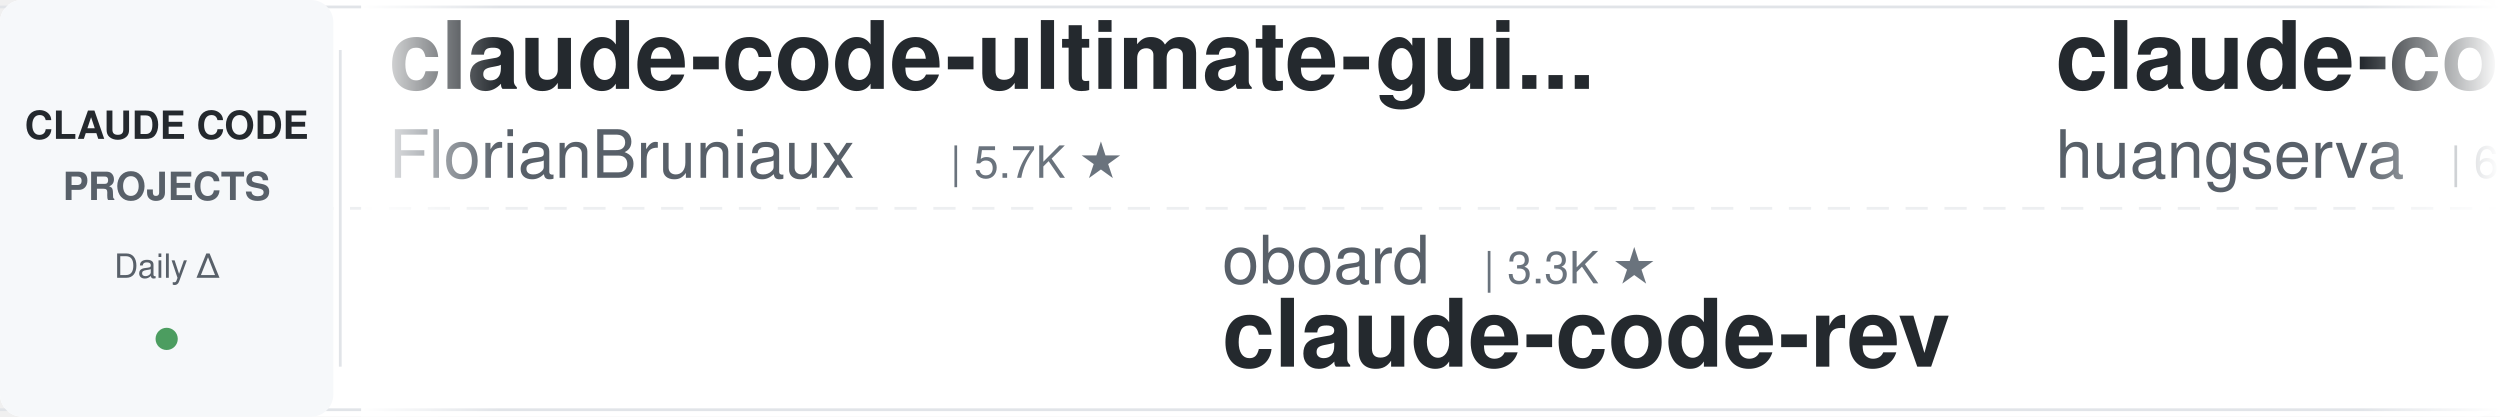
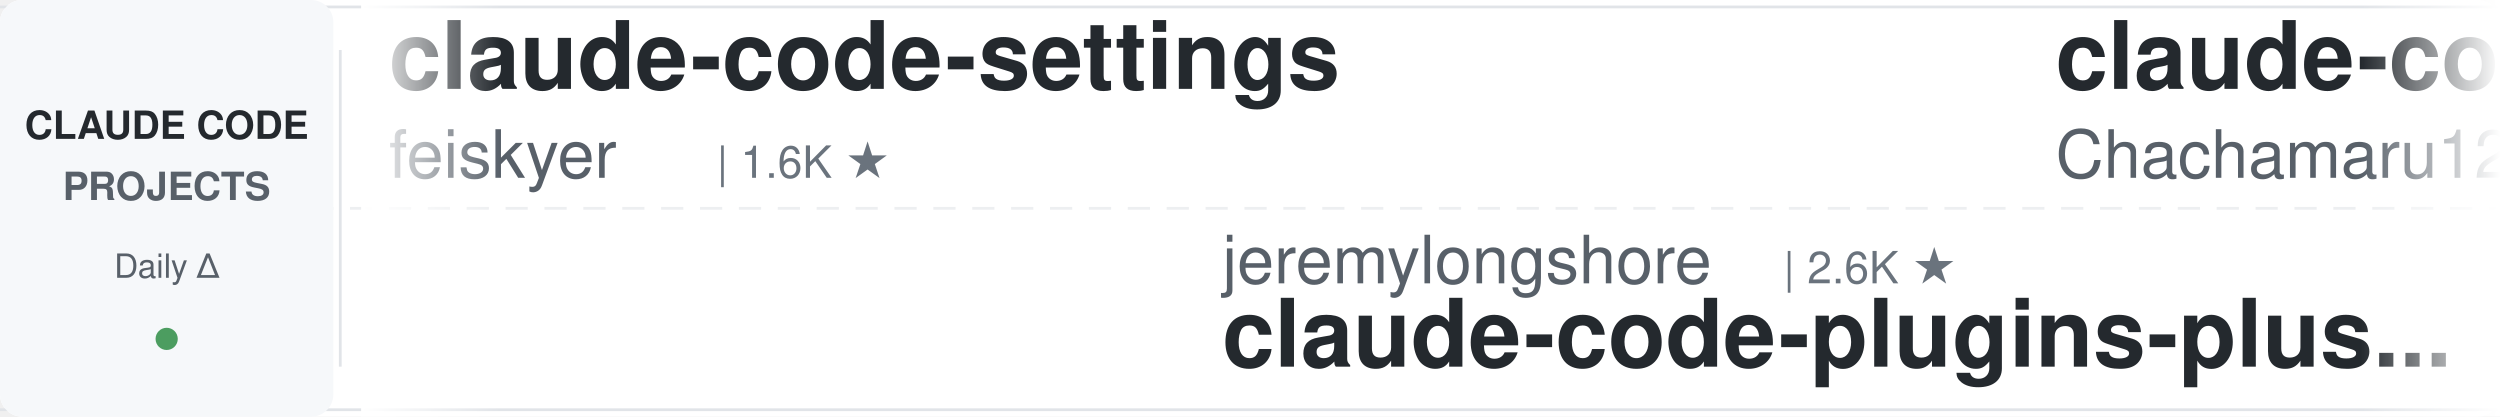
<svg xmlns="http://www.w3.org/2000/svg" width="900" height="150">
  <defs>
    <linearGradient id="leftFade" x1="0%" y1="0%" x2="100%" y2="0%">
      <stop offset="0%" style="stop-color:#ffffff;stop-opacity:1" />
      <stop offset="100%" style="stop-color:#ffffff;stop-opacity:0" />
    </linearGradient>
    <linearGradient id="rightFade" x1="0%" y1="0%" x2="100%" y2="0%">
      <stop offset="0%" style="stop-color:#ffffff;stop-opacity:0" />
      <stop offset="100%" style="stop-color:#ffffff;stop-opacity:1" />
    </linearGradient>
  </defs>
  <rect width="900" height="150" fill="#ffffff" rx="8" />
  <rect x="0" y="2" width="900" height="1" fill="#e1e4e8" />
  <rect x="0" y="147" width="900" height="1" fill="#e1e4e8" />
  <line x1="0" y1="75" x2="900" y2="75" stroke="#e1e4e8" stroke-width="1" stroke-dasharray="8 6" opacity="0.6" />
  <rect x="0" y="0" width="120" height="150" fill="#f6f8fa" rx="8" />
  <text x="60" y="50" font-family="-apple-system, BlinkMacSystemFont, 'Segoe UI', Helvetica, Arial, sans-serif" font-size="14" font-weight="600" fill="#24292e" text-anchor="middle">CLAUDE CODE</text>
  <text x="60" y="72" font-family="-apple-system, BlinkMacSystemFont, 'Segoe UI', Helvetica, Arial, sans-serif" font-size="14" font-weight="600" fill="#586069" text-anchor="middle">PROJECTS</text>
  <text x="60" y="100" font-family="-apple-system, BlinkMacSystemFont, 'Segoe UI', Helvetica, Arial, sans-serif" font-size="12" font-weight="500" fill="#586069" text-anchor="middle">Daily Δ</text>
  <circle cx="60" cy="122" r="4" fill="#22863a" opacity="0.8" />
  <rect x="122" y="18" width="1" height="114" fill="#e1e4e8" />
  <clipPath id="tickerClip">
    <rect x="130" y="0" width="770" height="150" />
  </clipPath>
  <g clip-path="url(#tickerClip)">
    <g id="tickerItems">
      <animateTransform attributeName="transform" attributeType="XML" type="translate" from="0 0" to="-3000 0" dur="54s" repeatCount="indefinite" />
      <g transform="translate(0, 0)">
-         <text x="140" y="32" font-family="-apple-system, BlinkMacSystemFont, 'Segoe UI', Helvetica, Arial, sans-serif" font-size="34" font-weight="600" fill="#24292e">claude-code-ultimate-gui...</text>
-         <text x="140" y="64" font-family="-apple-system, BlinkMacSystemFont, 'Segoe UI', Helvetica, Arial, sans-serif" font-size="24" font-weight="400" fill="#586069">FlorianBruniaux</text>
-         <text x="342" y="64" font-family="-apple-system, BlinkMacSystemFont, 'Segoe UI', Helvetica, Arial, sans-serif" font-size="16" font-weight="500" fill="#6a737d">| 5.7K ★</text>
+         <text x="140" y="32" font-family="-apple-system, BlinkMacSystemFont, 'Segoe UI', Helvetica, Arial, sans-serif" font-size="34" font-weight="600" fill="#24292e">claude-code-settings</text>
+         <text x="140" y="64" font-family="-apple-system, BlinkMacSystemFont, 'Segoe UI', Helvetica, Arial, sans-serif" font-size="24" font-weight="400" fill="#586069">feiskyer</text>
+         <text x="258" y="64" font-family="-apple-system, BlinkMacSystemFont, 'Segoe UI', Helvetica, Arial, sans-serif" font-size="16" font-weight="500" fill="#6a737d">| 1.6K ★</text>
      </g>
      <g transform="translate(300, 0)">
-         <text x="140" y="102" font-family="-apple-system, BlinkMacSystemFont, 'Segoe UI', Helvetica, Arial, sans-serif" font-size="24" font-weight="400" fill="#586069">oboard</text>
-         <text x="234" y="102" font-family="-apple-system, BlinkMacSystemFont, 'Segoe UI', Helvetica, Arial, sans-serif" font-size="16" font-weight="500" fill="#6a737d">| 3.3K ★</text>
-         <text x="140" y="132" font-family="-apple-system, BlinkMacSystemFont, 'Segoe UI', Helvetica, Arial, sans-serif" font-size="34" font-weight="600" fill="#24292e">claude-code-rev</text>
+         <text x="140" y="102" font-family="-apple-system, BlinkMacSystemFont, 'Segoe UI', Helvetica, Arial, sans-serif" font-size="24" font-weight="400" fill="#586069">jeremylongshore</text>
+         <text x="342" y="102" font-family="-apple-system, BlinkMacSystemFont, 'Segoe UI', Helvetica, Arial, sans-serif" font-size="16" font-weight="500" fill="#6a737d">| 2.6K ★</text>
+         <text x="140" y="132" font-family="-apple-system, BlinkMacSystemFont, 'Segoe UI', Helvetica, Arial, sans-serif" font-size="34" font-weight="600" fill="#24292e">claude-code-plugins-plus...</text>
      </g>
      <g transform="translate(600, 0)">
-         <text x="140" y="32" font-family="-apple-system, BlinkMacSystemFont, 'Segoe UI', Helvetica, Arial, sans-serif" font-size="34" font-weight="600" fill="#24292e">claude-code-cli</text>
-         <text x="140" y="64" font-family="-apple-system, BlinkMacSystemFont, 'Segoe UI', Helvetica, Arial, sans-serif" font-size="24" font-weight="400" fill="#586069">huangserva</text>
-         <text x="282" y="64" font-family="-apple-system, BlinkMacSystemFont, 'Segoe UI', Helvetica, Arial, sans-serif" font-size="16" font-weight="500" fill="#6a737d">| 622 ★</text>
+         <text x="140" y="32" font-family="-apple-system, BlinkMacSystemFont, 'Segoe UI', Helvetica, Arial, sans-serif" font-size="34" font-weight="600" fill="#24292e">claude-code-harness</text>
+         <text x="140" y="64" font-family="-apple-system, BlinkMacSystemFont, 'Segoe UI', Helvetica, Arial, sans-serif" font-size="24" font-weight="400" fill="#586069">Chachamaru127</text>
+         <text x="318" y="64" font-family="-apple-system, BlinkMacSystemFont, 'Segoe UI', Helvetica, Arial, sans-serif" font-size="16" font-weight="500" fill="#6a737d">| 3.1K ★</text>
      </g>
      <g transform="translate(900, 0)">
-         <text x="140" y="102" font-family="-apple-system, BlinkMacSystemFont, 'Segoe UI', Helvetica, Arial, sans-serif" font-size="24" font-weight="400" fill="#586069">feiskyer</text>
-         <text x="258" y="102" font-family="-apple-system, BlinkMacSystemFont, 'Segoe UI', Helvetica, Arial, sans-serif" font-size="16" font-weight="500" fill="#6a737d">| 1.6K ★</text>
-         <text x="140" y="132" font-family="-apple-system, BlinkMacSystemFont, 'Segoe UI', Helvetica, Arial, sans-serif" font-size="34" font-weight="600" fill="#24292e">claude-code-settings</text>
+         <text x="140" y="102" font-family="-apple-system, BlinkMacSystemFont, 'Segoe UI', Helvetica, Arial, sans-serif" font-size="24" font-weight="400" fill="#586069">jqueryscript</text>
+         <text x="306" y="102" font-family="-apple-system, BlinkMacSystemFont, 'Segoe UI', Helvetica, Arial, sans-serif" font-size="16" font-weight="500" fill="#6a737d">| 500 ★</text>
+         <text x="140" y="132" font-family="-apple-system, BlinkMacSystemFont, 'Segoe UI', Helvetica, Arial, sans-serif" font-size="34" font-weight="600" fill="#24292e">awesome-claude-code</text>
      </g>
      <g transform="translate(1200, 0)">
-         <text x="140" y="32" font-family="-apple-system, BlinkMacSystemFont, 'Segoe UI', Helvetica, Arial, sans-serif" font-size="34" font-weight="600" fill="#24292e">claude-code-video-toolki...</text>
-         <text x="140" y="64" font-family="-apple-system, BlinkMacSystemFont, 'Segoe UI', Helvetica, Arial, sans-serif" font-size="24" font-weight="400" fill="#586069">digitalsamba</text>
-         <text x="306" y="64" font-family="-apple-system, BlinkMacSystemFont, 'Segoe UI', Helvetica, Arial, sans-serif" font-size="16" font-weight="500" fill="#6a737d">| 1.9K ★</text>
+         <text x="140" y="32" font-family="-apple-system, BlinkMacSystemFont, 'Segoe UI', Helvetica, Arial, sans-serif" font-size="34" font-weight="600" fill="#24292e">claude-code-base-action</text>
+         <text x="140" y="64" font-family="-apple-system, BlinkMacSystemFont, 'Segoe UI', Helvetica, Arial, sans-serif" font-size="24" font-weight="400" fill="#586069">anthropics</text>
+         <text x="282" y="64" font-family="-apple-system, BlinkMacSystemFont, 'Segoe UI', Helvetica, Arial, sans-serif" font-size="16" font-weight="500" fill="#6a737d">| 947 ★</text>
      </g>
      <g transform="translate(1500, 0)">
-         <text x="140" y="102" font-family="-apple-system, BlinkMacSystemFont, 'Segoe UI', Helvetica, Arial, sans-serif" font-size="24" font-weight="400" fill="#586069">anthropics</text>
-         <text x="282" y="102" font-family="-apple-system, BlinkMacSystemFont, 'Segoe UI', Helvetica, Arial, sans-serif" font-size="16" font-weight="500" fill="#6a737d">| 169.6K ★</text>
-         <text x="140" y="132" font-family="-apple-system, BlinkMacSystemFont, 'Segoe UI', Helvetica, Arial, sans-serif" font-size="34" font-weight="600" fill="#24292e">skills</text>
+         <text x="140" y="102" font-family="-apple-system, BlinkMacSystemFont, 'Segoe UI', Helvetica, Arial, sans-serif" font-size="24" font-weight="400" fill="#586069">edmund-io</text>
+         <text x="270" y="102" font-family="-apple-system, BlinkMacSystemFont, 'Segoe UI', Helvetica, Arial, sans-serif" font-size="16" font-weight="500" fill="#6a737d">| 1.5K ★</text>
+         <text x="140" y="132" font-family="-apple-system, BlinkMacSystemFont, 'Segoe UI', Helvetica, Arial, sans-serif" font-size="34" font-weight="600" fill="#24292e">edmunds-claude-code</text>
      </g>
      <g transform="translate(1800, 0)">
-         <text x="140" y="32" font-family="-apple-system, BlinkMacSystemFont, 'Segoe UI', Helvetica, Arial, sans-serif" font-size="34" font-weight="600" fill="#24292e">my-claude-code-setup</text>
-         <text x="140" y="64" font-family="-apple-system, BlinkMacSystemFont, 'Segoe UI', Helvetica, Arial, sans-serif" font-size="24" font-weight="400" fill="#586069">centminmod</text>
-         <text x="282" y="64" font-family="-apple-system, BlinkMacSystemFont, 'Segoe UI', Helvetica, Arial, sans-serif" font-size="16" font-weight="500" fill="#6a737d">| 2.6K ★</text>
+         <text x="140" y="32" font-family="-apple-system, BlinkMacSystemFont, 'Segoe UI', Helvetica, Arial, sans-serif" font-size="34" font-weight="600" fill="#24292e">claude-code-tudou</text>
+         <text x="140" y="64" font-family="-apple-system, BlinkMacSystemFont, 'Segoe UI', Helvetica, Arial, sans-serif" font-size="24" font-weight="400" fill="#586069">AICoderTudou</text>
+         <text x="306" y="64" font-family="-apple-system, BlinkMacSystemFont, 'Segoe UI', Helvetica, Arial, sans-serif" font-size="16" font-weight="500" fill="#6a737d">| 497 ★</text>
      </g>
      <g transform="translate(2100, 0)">
-         <text x="140" y="102" font-family="-apple-system, BlinkMacSystemFont, 'Segoe UI', Helvetica, Arial, sans-serif" font-size="24" font-weight="400" fill="#586069">https-deeplearning-ai</text>
-         <text x="414" y="102" font-family="-apple-system, BlinkMacSystemFont, 'Segoe UI', Helvetica, Arial, sans-serif" font-size="16" font-weight="500" fill="#6a737d">| 540 ★</text>
-         <text x="140" y="132" font-family="-apple-system, BlinkMacSystemFont, 'Segoe UI', Helvetica, Arial, sans-serif" font-size="34" font-weight="600" fill="#24292e">sc-claude-code-files</text>
+         <text x="140" y="102" font-family="-apple-system, BlinkMacSystemFont, 'Segoe UI', Helvetica, Arial, sans-serif" font-size="24" font-weight="400" fill="#586069">JrCx7scC</text>
+         <text x="258" y="102" font-family="-apple-system, BlinkMacSystemFont, 'Segoe UI', Helvetica, Arial, sans-serif" font-size="16" font-weight="500" fill="#6a737d">| 373 ★</text>
+         <text x="140" y="132" font-family="-apple-system, BlinkMacSystemFont, 'Segoe UI', Helvetica, Arial, sans-serif" font-size="34" font-weight="600" fill="#24292e">claude-code-source</text>
      </g>
      <g transform="translate(2400, 0)">
-         <text x="140" y="32" font-family="-apple-system, BlinkMacSystemFont, 'Segoe UI', Helvetica, Arial, sans-serif" font-size="34" font-weight="600" fill="#24292e">Auto-claude-code-researc...</text>
-         <text x="140" y="64" font-family="-apple-system, BlinkMacSystemFont, 'Segoe UI', Helvetica, Arial, sans-serif" font-size="24" font-weight="400" fill="#586069">wanshuiyin</text>
-         <text x="282" y="64" font-family="-apple-system, BlinkMacSystemFont, 'Segoe UI', Helvetica, Arial, sans-serif" font-size="16" font-weight="500" fill="#6a737d">| 14.7K ★</text>
+         <text x="140" y="32" font-family="-apple-system, BlinkMacSystemFont, 'Segoe UI', Helvetica, Arial, sans-serif" font-size="34" font-weight="600" fill="#24292e">claude-code-security-rev...</text>
+         <text x="140" y="64" font-family="-apple-system, BlinkMacSystemFont, 'Segoe UI', Helvetica, Arial, sans-serif" font-size="24" font-weight="400" fill="#586069">anthropics</text>
+         <text x="282" y="64" font-family="-apple-system, BlinkMacSystemFont, 'Segoe UI', Helvetica, Arial, sans-serif" font-size="16" font-weight="500" fill="#6a737d">| 5.9K ★</text>
      </g>
      <g transform="translate(2700, 0)">
        <text x="140" y="102" font-family="-apple-system, BlinkMacSystemFont, 'Segoe UI', Helvetica, Arial, sans-serif" font-size="24" font-weight="400" fill="#586069">Maciek-roboblog</text>
        <text x="342" y="102" font-family="-apple-system, BlinkMacSystemFont, 'Segoe UI', Helvetica, Arial, sans-serif" font-size="16" font-weight="500" fill="#6a737d">| 8.6K ★</text>
        <text x="140" y="132" font-family="-apple-system, BlinkMacSystemFont, 'Segoe UI', Helvetica, Arial, sans-serif" font-size="34" font-weight="600" fill="#24292e">Claude-Code-Usage-Monito...</text>
      </g>
      <g transform="translate(3000, 0)">
-         <text x="140" y="32" font-family="-apple-system, BlinkMacSystemFont, 'Segoe UI', Helvetica, Arial, sans-serif" font-size="34" font-weight="600" fill="#24292e">claude-code-ultimate-gui...</text>
-         <text x="140" y="64" font-family="-apple-system, BlinkMacSystemFont, 'Segoe UI', Helvetica, Arial, sans-serif" font-size="24" font-weight="400" fill="#586069">FlorianBruniaux</text>
-         <text x="342" y="64" font-family="-apple-system, BlinkMacSystemFont, 'Segoe UI', Helvetica, Arial, sans-serif" font-size="16" font-weight="500" fill="#6a737d">| 5.7K ★</text>
+         <text x="140" y="32" font-family="-apple-system, BlinkMacSystemFont, 'Segoe UI', Helvetica, Arial, sans-serif" font-size="34" font-weight="600" fill="#24292e">claude-code-settings</text>
+         <text x="140" y="64" font-family="-apple-system, BlinkMacSystemFont, 'Segoe UI', Helvetica, Arial, sans-serif" font-size="24" font-weight="400" fill="#586069">feiskyer</text>
+         <text x="258" y="64" font-family="-apple-system, BlinkMacSystemFont, 'Segoe UI', Helvetica, Arial, sans-serif" font-size="16" font-weight="500" fill="#6a737d">| 1.6K ★</text>
      </g>
      <g transform="translate(3300, 0)">
-         <text x="140" y="102" font-family="-apple-system, BlinkMacSystemFont, 'Segoe UI', Helvetica, Arial, sans-serif" font-size="24" font-weight="400" fill="#586069">oboard</text>
-         <text x="234" y="102" font-family="-apple-system, BlinkMacSystemFont, 'Segoe UI', Helvetica, Arial, sans-serif" font-size="16" font-weight="500" fill="#6a737d">| 3.3K ★</text>
-         <text x="140" y="132" font-family="-apple-system, BlinkMacSystemFont, 'Segoe UI', Helvetica, Arial, sans-serif" font-size="34" font-weight="600" fill="#24292e">claude-code-rev</text>
+         <text x="140" y="102" font-family="-apple-system, BlinkMacSystemFont, 'Segoe UI', Helvetica, Arial, sans-serif" font-size="24" font-weight="400" fill="#586069">jeremylongshore</text>
+         <text x="342" y="102" font-family="-apple-system, BlinkMacSystemFont, 'Segoe UI', Helvetica, Arial, sans-serif" font-size="16" font-weight="500" fill="#6a737d">| 2.6K ★</text>
+         <text x="140" y="132" font-family="-apple-system, BlinkMacSystemFont, 'Segoe UI', Helvetica, Arial, sans-serif" font-size="34" font-weight="600" fill="#24292e">claude-code-plugins-plus...</text>
      </g>
      <g transform="translate(3600, 0)">
-         <text x="140" y="32" font-family="-apple-system, BlinkMacSystemFont, 'Segoe UI', Helvetica, Arial, sans-serif" font-size="34" font-weight="600" fill="#24292e">claude-code-cli</text>
-         <text x="140" y="64" font-family="-apple-system, BlinkMacSystemFont, 'Segoe UI', Helvetica, Arial, sans-serif" font-size="24" font-weight="400" fill="#586069">huangserva</text>
-         <text x="282" y="64" font-family="-apple-system, BlinkMacSystemFont, 'Segoe UI', Helvetica, Arial, sans-serif" font-size="16" font-weight="500" fill="#6a737d">| 622 ★</text>
+         <text x="140" y="32" font-family="-apple-system, BlinkMacSystemFont, 'Segoe UI', Helvetica, Arial, sans-serif" font-size="34" font-weight="600" fill="#24292e">claude-code-harness</text>
+         <text x="140" y="64" font-family="-apple-system, BlinkMacSystemFont, 'Segoe UI', Helvetica, Arial, sans-serif" font-size="24" font-weight="400" fill="#586069">Chachamaru127</text>
+         <text x="318" y="64" font-family="-apple-system, BlinkMacSystemFont, 'Segoe UI', Helvetica, Arial, sans-serif" font-size="16" font-weight="500" fill="#6a737d">| 3.1K ★</text>
      </g>
      <g transform="translate(3900, 0)">
-         <text x="140" y="102" font-family="-apple-system, BlinkMacSystemFont, 'Segoe UI', Helvetica, Arial, sans-serif" font-size="24" font-weight="400" fill="#586069">feiskyer</text>
-         <text x="258" y="102" font-family="-apple-system, BlinkMacSystemFont, 'Segoe UI', Helvetica, Arial, sans-serif" font-size="16" font-weight="500" fill="#6a737d">| 1.6K ★</text>
-         <text x="140" y="132" font-family="-apple-system, BlinkMacSystemFont, 'Segoe UI', Helvetica, Arial, sans-serif" font-size="34" font-weight="600" fill="#24292e">claude-code-settings</text>
+         <text x="140" y="102" font-family="-apple-system, BlinkMacSystemFont, 'Segoe UI', Helvetica, Arial, sans-serif" font-size="24" font-weight="400" fill="#586069">jqueryscript</text>
+         <text x="306" y="102" font-family="-apple-system, BlinkMacSystemFont, 'Segoe UI', Helvetica, Arial, sans-serif" font-size="16" font-weight="500" fill="#6a737d">| 500 ★</text>
+         <text x="140" y="132" font-family="-apple-system, BlinkMacSystemFont, 'Segoe UI', Helvetica, Arial, sans-serif" font-size="34" font-weight="600" fill="#24292e">awesome-claude-code</text>
      </g>
    </g>
  </g>
  <rect x="130" y="0" width="50" height="150" fill="url(#leftFade)" />
  <rect x="850" y="0" width="50" height="150" fill="url(#rightFade)" />
</svg>
